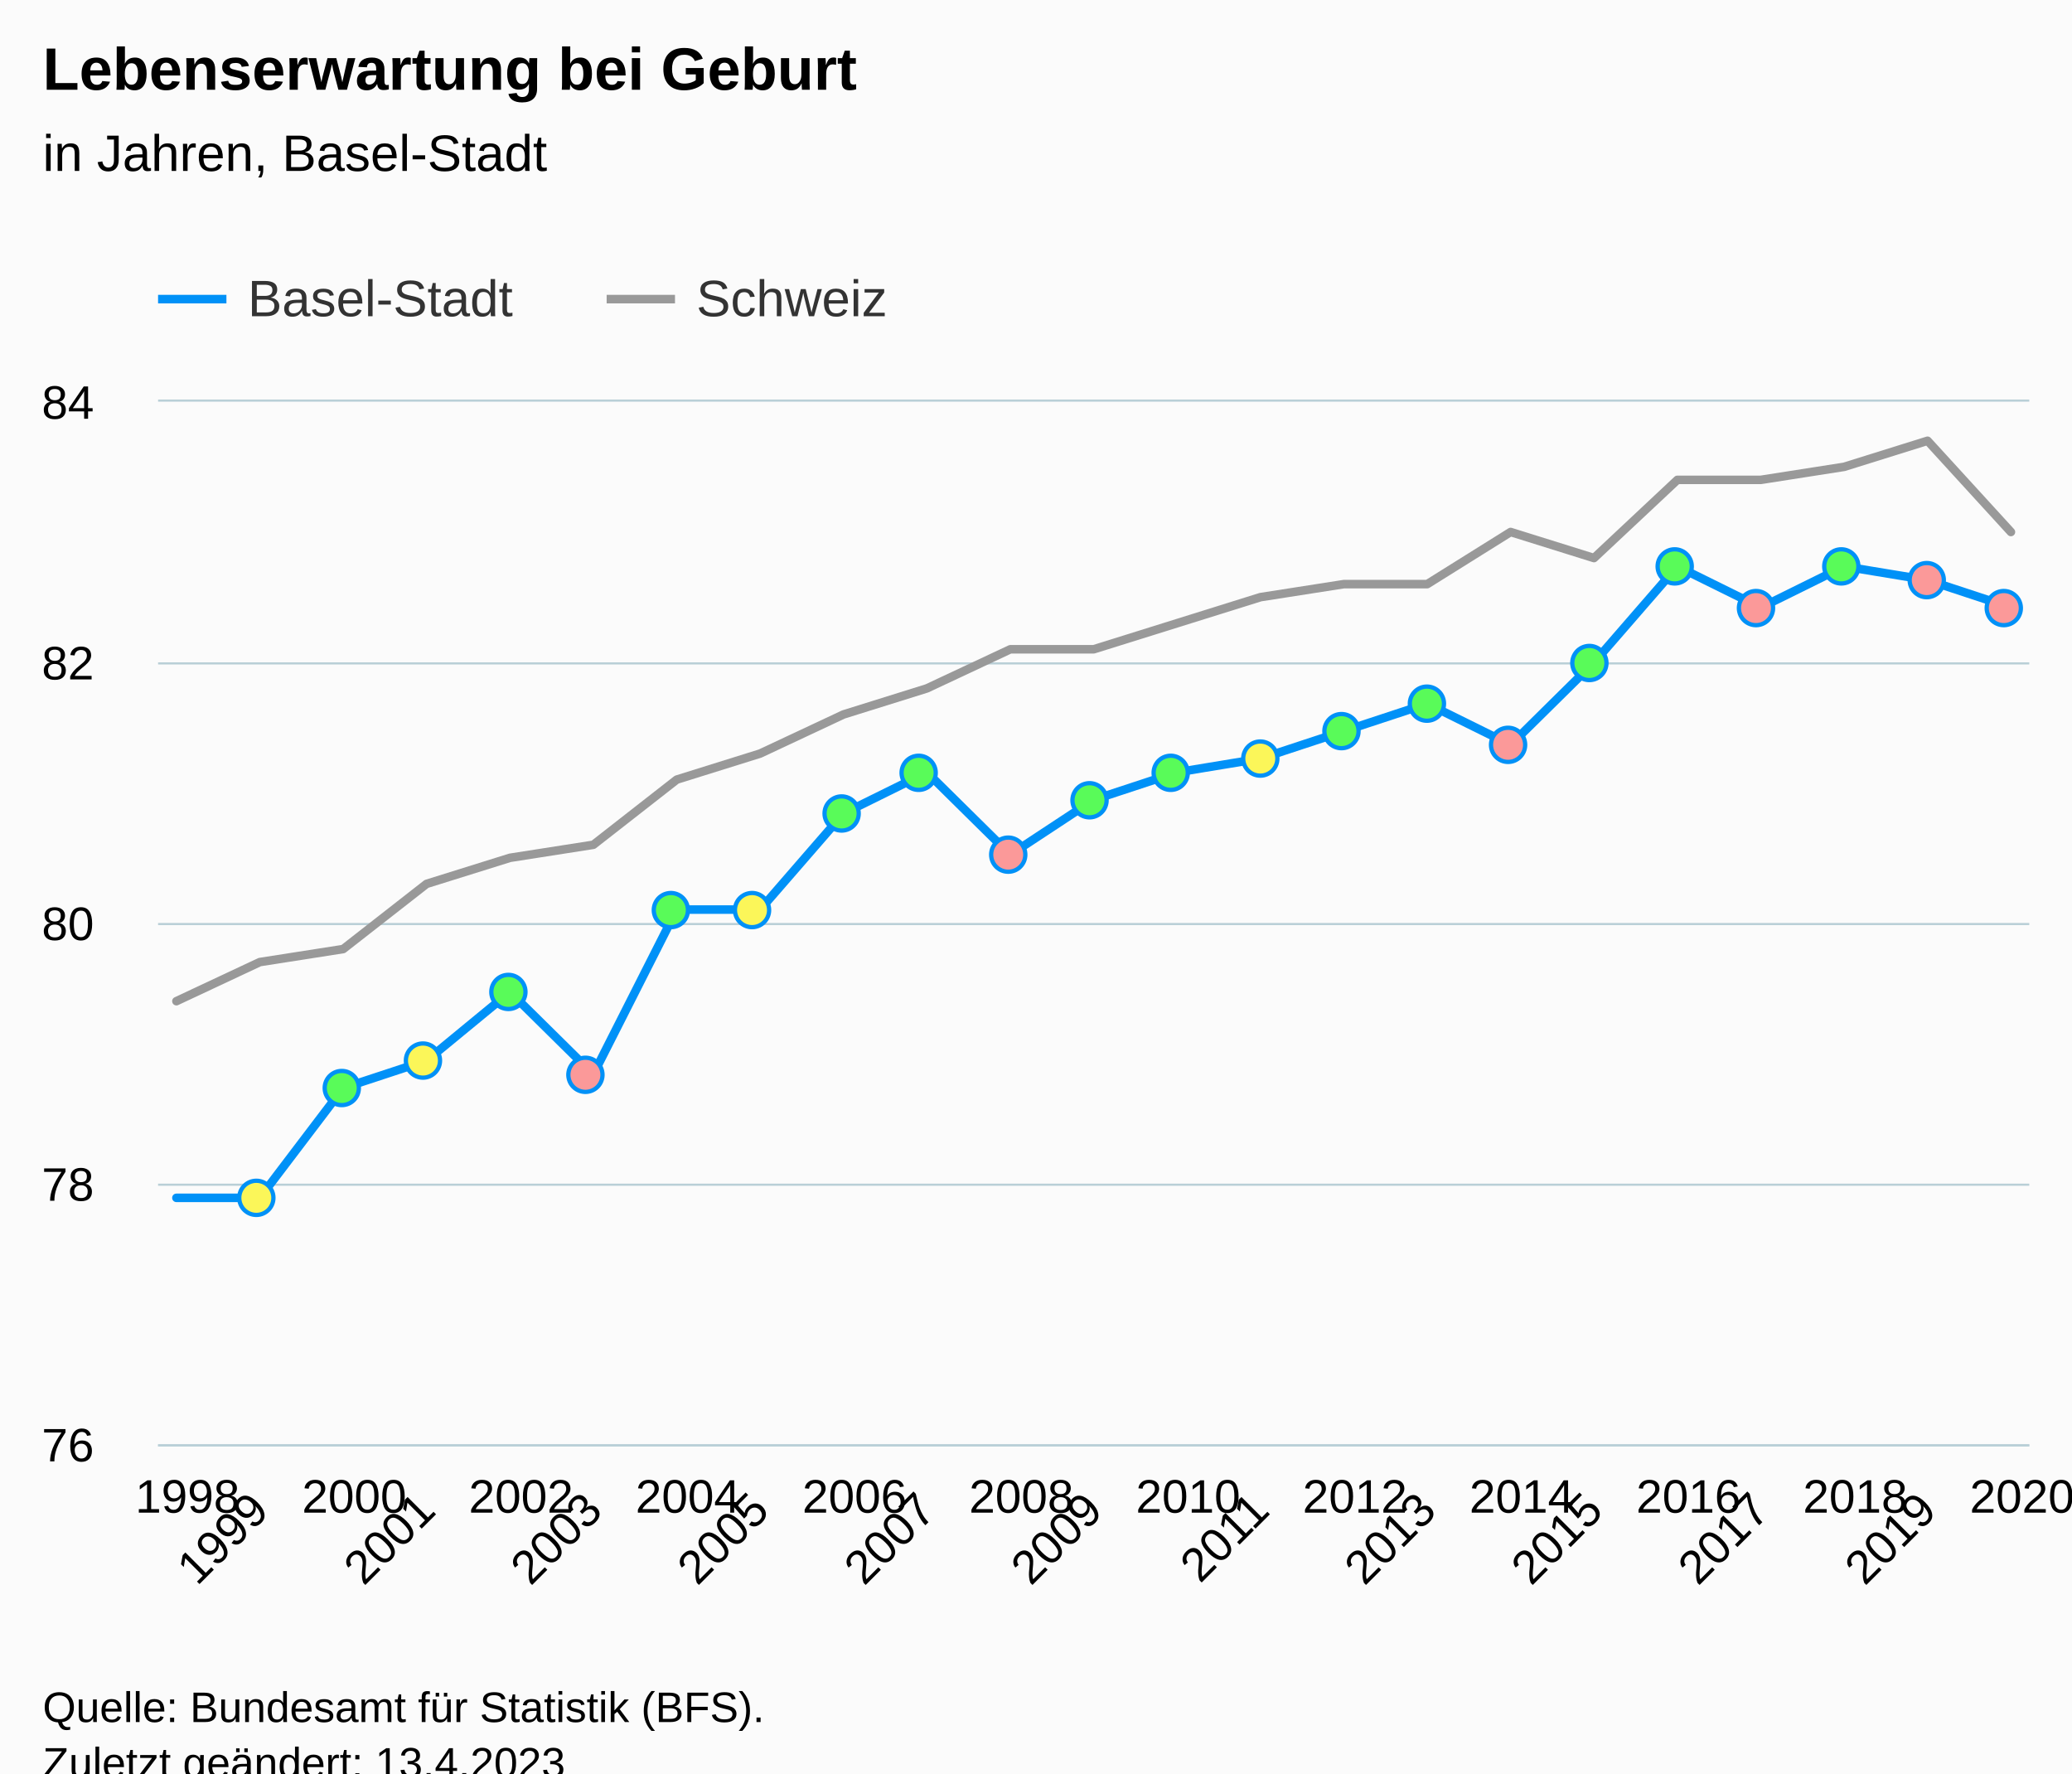
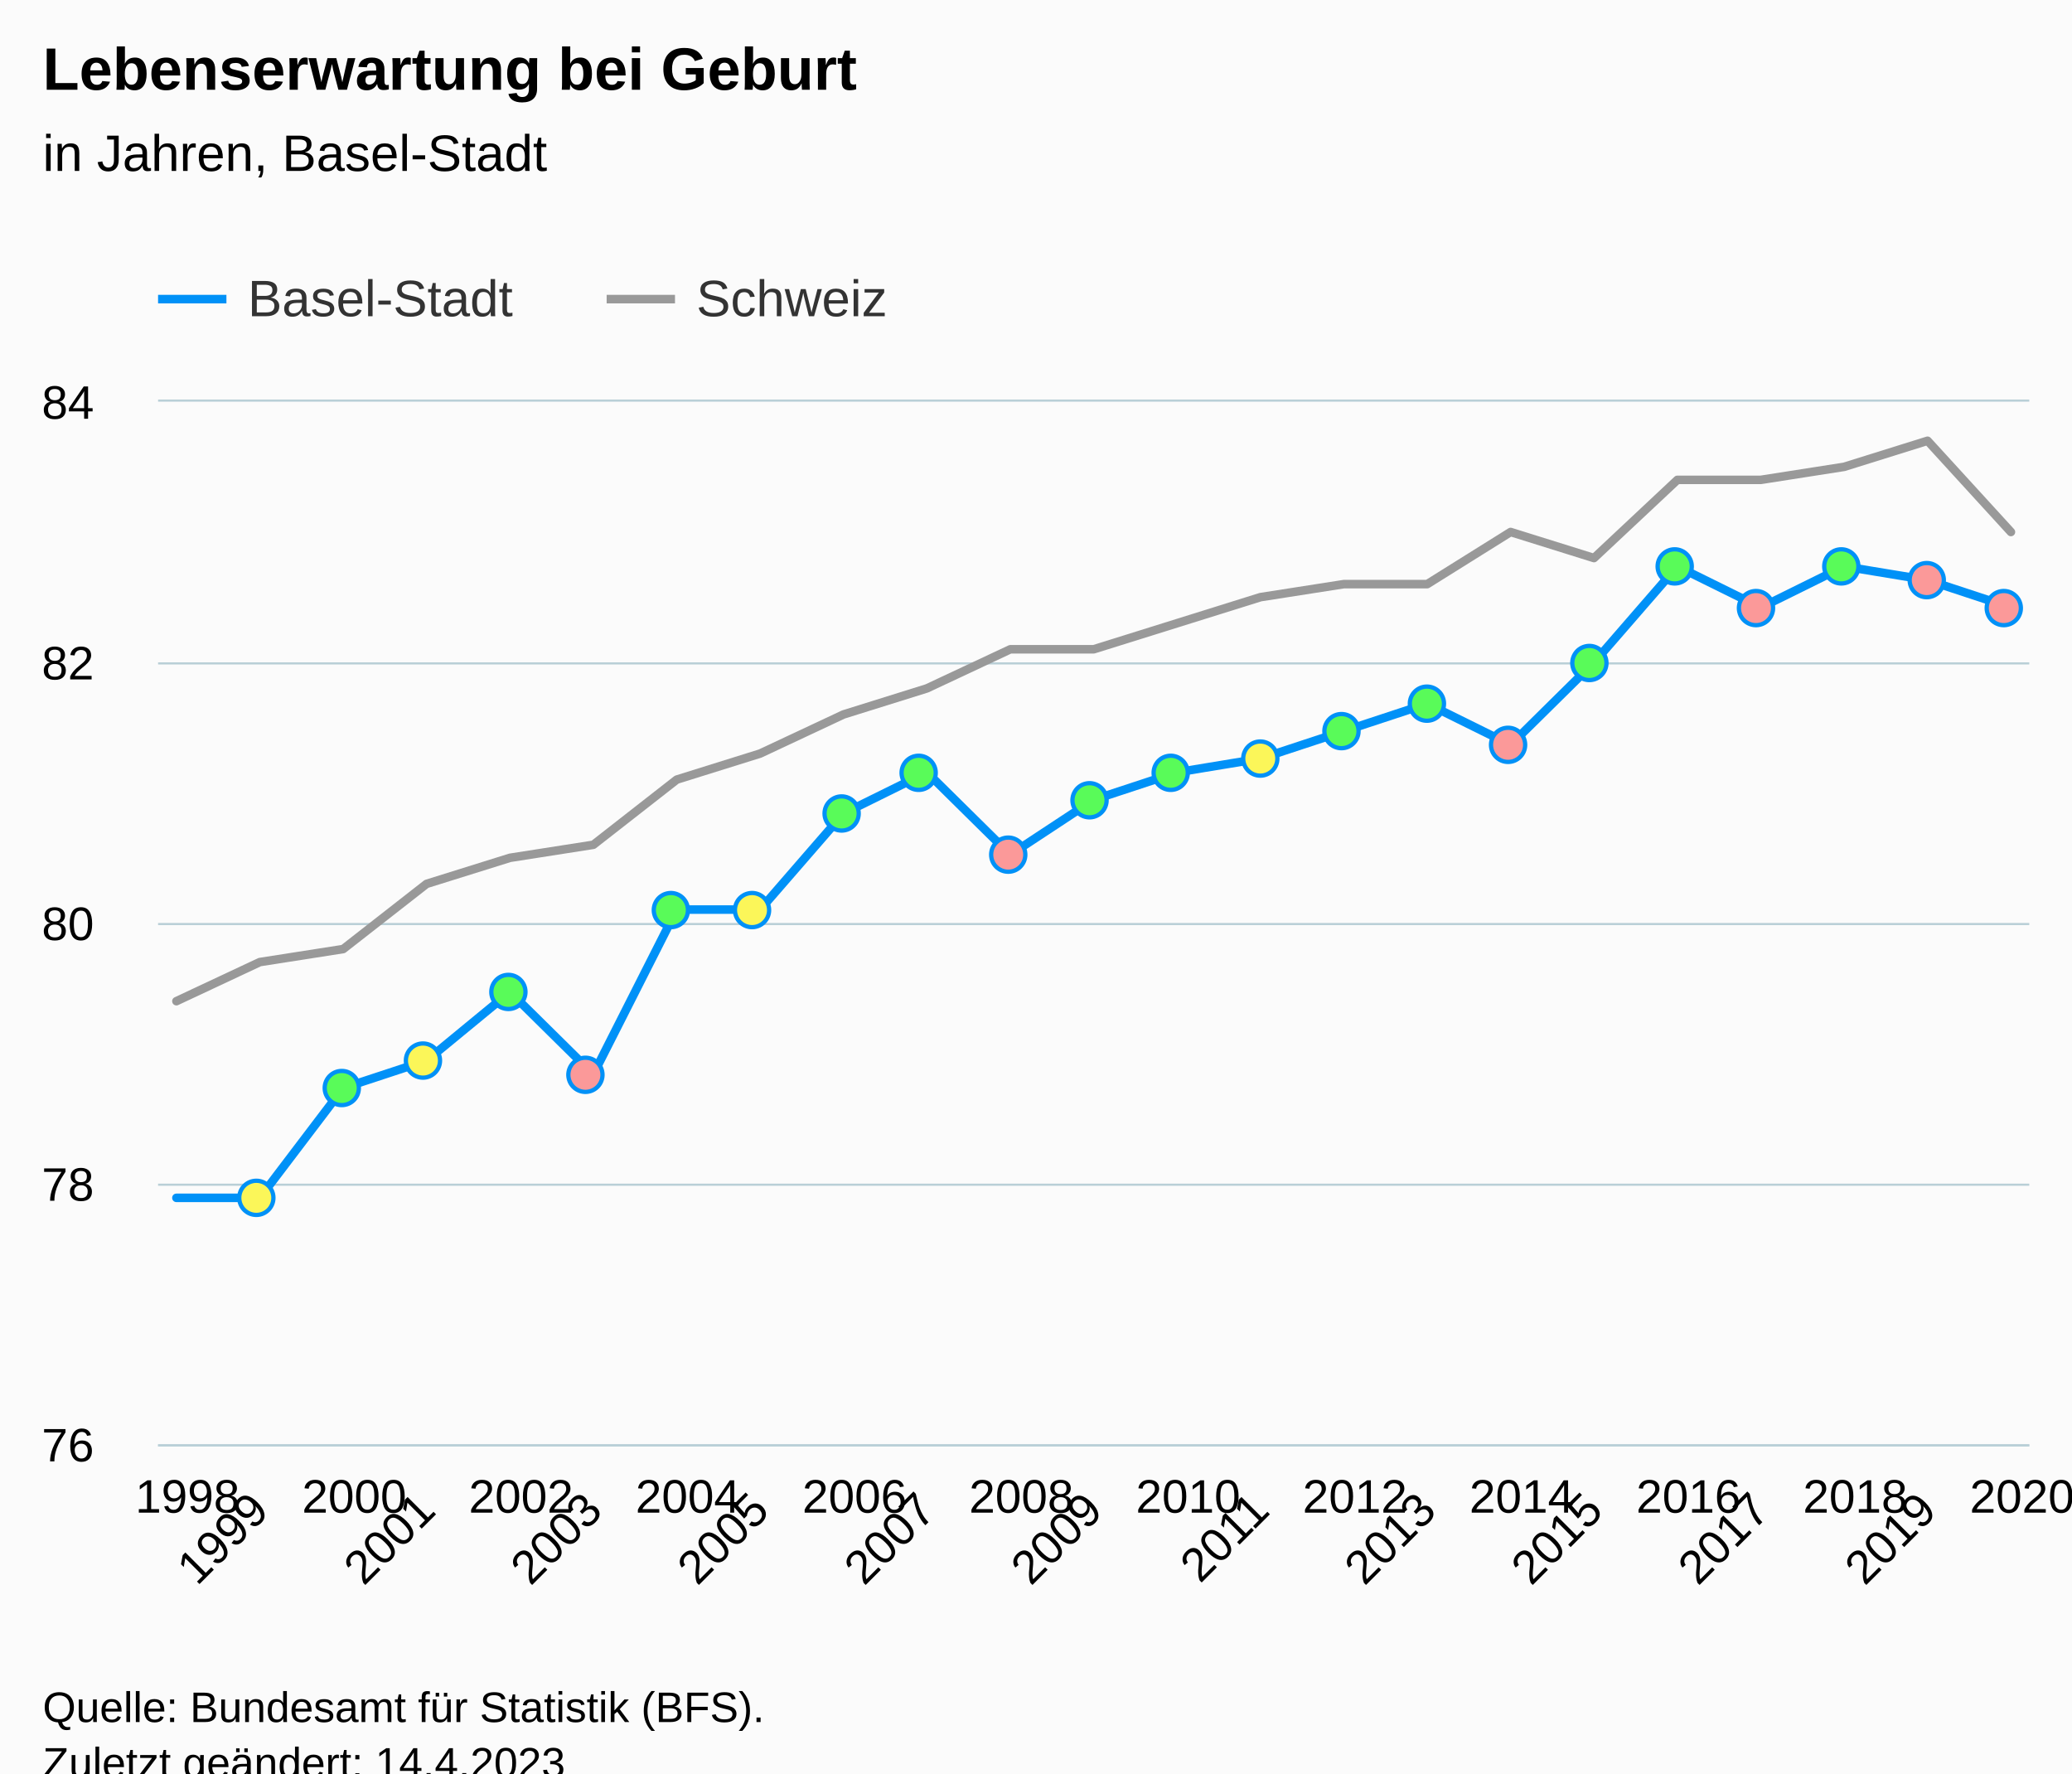
<svg xmlns="http://www.w3.org/2000/svg" version="1.1" class="highcharts-root" style="font-family:Arial;font-size:12px;" viewBox="0 0 485 415">
  <defs>
-     <clipPath id="highcharts-zywy4oy-76-">
+     <clipPath id="highcharts-p86xzec-76-">
      <rect x="0" y="0" width="438" height="244" fill="none" />
    </clipPath>
-     <clipPath id="highcharts-zywy4oy-100-">
+     <clipPath id="highcharts-p86xzec-100-">
      <rect x="0" y="0" width="438" height="257" fill="none" />
    </clipPath>
-     <clipPath id="highcharts-zywy4oy-147-">
+     <clipPath id="highcharts-p86xzec-147-">
      <rect x="37" y="94" width="438" height="257" fill="none" />
    </clipPath>
  </defs>
  <rect fill="#fbfbfb" class="highcharts-background" x="0" y="0" width="485" height="428" rx="0" ry="0" />
  <rect fill="none" class="highcharts-plot-background" x="37" y="94" width="438" height="244" />
  <g class="highcharts-pane-group" data-z-index="0" />
  <g class="highcharts-grid highcharts-xaxis-grid" data-z-index="1">
    <path fill="none" data-z-index="1" class="highcharts-grid-line" d="M 40.5 94 L 40.5 338" opacity="1" />
    <path fill="none" data-z-index="1" class="highcharts-grid-line" d="M 60.5 94 L 60.5 338" opacity="1" />
    <path fill="none" data-z-index="1" class="highcharts-grid-line" d="M 79.5 94 L 79.5 338" opacity="1" />
    <path fill="none" data-z-index="1" class="highcharts-grid-line" d="M 99.5 94 L 99.5 338" opacity="1" />
    <path fill="none" data-z-index="1" class="highcharts-grid-line" d="M 118.5 94 L 118.5 338" opacity="1" />
    <path fill="none" data-z-index="1" class="highcharts-grid-line" d="M 138.5 94 L 138.5 338" opacity="1" />
    <path fill="none" data-z-index="1" class="highcharts-grid-line" d="M 157.5 94 L 157.5 338" opacity="1" />
    <path fill="none" data-z-index="1" class="highcharts-grid-line" d="M 177.5 94 L 177.5 338" opacity="1" />
    <path fill="none" data-z-index="1" class="highcharts-grid-line" d="M 196.5 94 L 196.5 338" opacity="1" />
    <path fill="none" data-z-index="1" class="highcharts-grid-line" d="M 216.5 94 L 216.5 338" opacity="1" />
    <path fill="none" data-z-index="1" class="highcharts-grid-line" d="M 235.5 94 L 235.5 338" opacity="1" />
    <path fill="none" data-z-index="1" class="highcharts-grid-line" d="M 255.5 94 L 255.5 338" opacity="1" />
    <path fill="none" data-z-index="1" class="highcharts-grid-line" d="M 275.5 94 L 275.5 338" opacity="1" />
    <path fill="none" data-z-index="1" class="highcharts-grid-line" d="M 294.5 94 L 294.5 338" opacity="1" />
    <path fill="none" data-z-index="1" class="highcharts-grid-line" d="M 314.5 94 L 314.5 338" opacity="1" />
    <path fill="none" data-z-index="1" class="highcharts-grid-line" d="M 333.5 94 L 333.5 338" opacity="1" />
    <path fill="none" data-z-index="1" class="highcharts-grid-line" d="M 353.5 94 L 353.5 338" opacity="1" />
    <path fill="none" data-z-index="1" class="highcharts-grid-line" d="M 372.5 94 L 372.5 338" opacity="1" />
    <path fill="none" data-z-index="1" class="highcharts-grid-line" d="M 392.5 94 L 392.5 338" opacity="1" />
    <path fill="none" data-z-index="1" class="highcharts-grid-line" d="M 411.5 94 L 411.5 338" opacity="1" />
    <path fill="none" data-z-index="1" class="highcharts-grid-line" d="M 431.5 94 L 431.5 338" opacity="1" />
    <path fill="none" data-z-index="1" class="highcharts-grid-line" d="M 450.5 94 L 450.5 338" opacity="1" />
    <path fill="none" data-z-index="1" class="highcharts-grid-line" d="M 470.5 94 L 470.5 338" opacity="1" />
  </g>
  <g class="highcharts-grid highcharts-yaxis-grid" data-z-index="1">
    <path fill="none" stroke="#B9CFD7" stroke-width="0.5" data-z-index="1" class="highcharts-grid-line" d="M 37 338.25 L 475 338.25" opacity="1" />
    <path fill="none" stroke="#B9CFD7" stroke-width="0.5" data-z-index="1" class="highcharts-grid-line" d="M 37 277.25 L 475 277.25" opacity="1" />
    <path fill="none" stroke="#B9CFD7" stroke-width="0.5" data-z-index="1" class="highcharts-grid-line" d="M 37 216.25 L 475 216.25" opacity="1" />
    <path fill="none" stroke="#B9CFD7" stroke-width="0.5" data-z-index="1" class="highcharts-grid-line" d="M 37 155.25 L 475 155.25" opacity="1" />
    <path fill="none" stroke="#B9CFD7" stroke-width="0.5" data-z-index="1" class="highcharts-grid-line" d="M 37 93.75 L 475 93.75" opacity="1" />
  </g>
  <rect fill="none" class="highcharts-plot-border" data-z-index="1" x="37" y="94" width="438" height="244" />
  <g class="highcharts-axis highcharts-xaxis" data-z-index="2">
    <path fill="none" class="highcharts-axis-line" stroke="#B9CFD7" stroke-width="0.5" data-z-index="7" d="M 37 338.25 L 475 338.25" />
  </g>
  <g class="highcharts-axis highcharts-yaxis" data-z-index="2">
    <path fill="none" class="highcharts-axis-line" data-z-index="7" d="M 37 94 L 37 338" />
  </g>
  <g class="highcharts-series-group" data-z-index="3">
-     <g class="highcharts-series highcharts-series-1 highcharts-line-series" data-z-index="0.1" opacity="1" transform="translate(37,94) scale(1 1)" clip-path="url(#highcharts-zywy4oy-100-)">
+     <g class="highcharts-series highcharts-series-1 highcharts-line-series" data-z-index="0.1" opacity="1" transform="translate(37,94) scale(1 1)" clip-path="url(#highcharts-p86xzec-100-)">
      <path fill="none" d="M 4.294 140.3 L 23.813 131.15 L 43.332 128.1 L 62.85 112.85 L 82.369 106.75 L 101.888 103.7 L 121.406 88.45 L 140.925 82.35 L 160.444 73.2 L 179.963 67.1 L 199.481 57.95 L 219 57.95 L 238.519 51.85 L 258.037 45.75 L 277.556 42.7 L 297.075 42.7 L 316.594 30.5 L 336.112 36.6 L 355.631 18.3 L 375.15 18.3 L 394.668 15.25 L 414.187 9.15 L 433.706 30.5" class="highcharts-graph" data-z-index="1" stroke="#999999" stroke-width="2" stroke-linejoin="round" stroke-linecap="round" />
    </g>
    <g class="highcharts-markers highcharts-series-1 highcharts-line-series" data-z-index="0.1" opacity="1" transform="translate(37,94) scale(1 1)" clip-path="none" />
-     <g class="highcharts-series highcharts-series-2 highcharts-line-series highcharts-color-0" visibility="hidden" data-z-index="0.1" opacity="1" transform="translate(37,94) scale(1 1)" clip-path="url(#highcharts-zywy4oy-100-)">
+     <g class="highcharts-series highcharts-series-2 highcharts-line-series highcharts-color-0" visibility="hidden" data-z-index="0.1" opacity="1" transform="translate(37,94) scale(1 1)" clip-path="url(#highcharts-p86xzec-100-)">
      <path fill="none" d="M 23.813 2531.5 L 43.332 2562 L 62.85 2531.5 L 82.369 2562 L 101.888 2501 L 121.406 2562 L 140.925 2531.5 L 160.444 2562 L 179.963 2562 L 199.481 2501 L 219 2562 L 238.519 2562 L 258.037 2531.5 L 277.556 2562 L 297.075 2562 L 316.594 2501 L 336.112 2562 L 355.631 2562 L 375.15 2501 L 394.668 2562 L 414.187 2501 L 433.706 2501" class="highcharts-graph" data-z-index="1" stroke="#7cb5ec" stroke-width="2" stroke-linejoin="round" stroke-linecap="round" />
    </g>
    <g class="highcharts-markers highcharts-series-2 highcharts-line-series highcharts-color-0" visibility="hidden" data-z-index="0.1" opacity="1" transform="translate(37,94) scale(1 1)" clip-path="none" />
-     <g class="highcharts-series highcharts-series-0 highcharts-line-series" data-z-index="2" opacity="1" transform="translate(37,94) scale(1 1)" clip-path="url(#highcharts-zywy4oy-100-)">
+     <g class="highcharts-series highcharts-series-0 highcharts-line-series" data-z-index="2" opacity="1" transform="translate(37,94) scale(1 1)" clip-path="url(#highcharts-p86xzec-100-)">
      <path fill="none" d="M 4.294 186.325 L 23.813 186.325 L 43.332 160.625 L 62.85 154.2 L 82.369 138.137 L 101.888 157.413 L 121.406 118.863 L 140.925 118.863 L 160.444 96.375 L 179.963 86.738 L 199.481 106.012 L 219 93.163 L 238.519 86.738 L 258.037 83.525 L 277.556 77.1 L 297.075 70.675 L 316.594 80.312 L 336.112 61.038 L 355.631 38.55 L 375.15 48.188 L 394.668 38.55 L 414.187 41.762 L 433.706 48.188" class="highcharts-graph" data-z-index="1" stroke="#0091f7" stroke-width="2" stroke-linejoin="round" stroke-linecap="round" />
    </g>
    <g class="highcharts-markers highcharts-series-0 highcharts-line-series" data-z-index="2" opacity="1" transform="translate(37,94) scale(1 1)" clip-path="none">
      <path fill="#fbf659" d="M 23 190.325 A 4 4 0 1 1 23.004 190.325 Z" stroke="#0091f7" stroke-width="1" opacity="1" class="highcharts-point" />
      <path fill="#59fb59" d="M 43 164.625 A 4 4 0 1 1 43.004 164.625 Z" stroke="#0091f7" stroke-width="1" opacity="1" class="highcharts-point" />
      <path fill="#fbf659" d="M 62 158.2 A 4 4 0 1 1 62.004 158.2 Z" stroke="#0091f7" stroke-width="1" opacity="1" class="highcharts-point" />
      <path fill="#59fb59" d="M 82 142.137 A 4 4 0 1 1 82.004 142.137 Z" stroke="#0091f7" stroke-width="1" opacity="1" class="highcharts-point" />
      <path fill="#fb9999" d="M 101 161.413 A 4 4 0 1 1 101.004 161.412 Z" stroke="#0091f7" stroke-width="1" opacity="1" class="highcharts-point" />
      <path fill="#59fb59" d="M 121 122.863 A 4 4 0 1 1 121.004 122.862 Z" stroke="#0091f7" stroke-width="1" opacity="1" class="highcharts-point" />
      <path fill="#fbf659" d="M 140 122.863 A 4 4 0 1 1 140.004 122.862 Z" stroke="#0091f7" stroke-width="1" opacity="1" class="highcharts-point" />
      <path fill="#59fb59" d="M 160 100.375 A 4 4 0 1 1 160.004 100.375 Z" stroke="#0091f7" stroke-width="1" opacity="1" class="highcharts-point" />
      <path fill="#59fb59" d="M 179 90.738 A 4 4 0 1 1 179.004 90.737 Z" stroke="#0091f7" stroke-width="1" opacity="1" class="highcharts-point" />
      <path fill="#fb9999" d="M 199 110.012 A 4 4 0 1 1 199.004 110.012 Z" stroke="#0091f7" stroke-width="1" opacity="1" class="highcharts-point" />
      <path fill="#59fb59" d="M 219 97.163 A 4 4 0 1 1 219.004 97.162 Z" stroke="#0091f7" stroke-width="1" opacity="1" class="highcharts-point" />
      <path fill="#59fb59" d="M 238 90.738 A 4 4 0 1 1 238.004 90.737 Z" stroke="#0091f7" stroke-width="1" opacity="1" class="highcharts-point" />
      <path fill="#fbf659" d="M 258 87.525 A 4 4 0 1 1 258.004 87.525 Z" stroke="#0091f7" stroke-width="1" opacity="1" class="highcharts-point" />
      <path fill="#59fb59" d="M 277 81.1 A 4 4 0 1 1 277.004 81.1 Z" stroke="#0091f7" stroke-width="1" opacity="1" class="highcharts-point" />
      <path fill="#59fb59" d="M 297 74.675 A 4 4 0 1 1 297.004 74.675 Z" stroke="#0091f7" stroke-width="1" opacity="1" class="highcharts-point" />
      <path fill="#fb9999" d="M 316 84.312 A 4 4 0 1 1 316.004 84.312 Z" stroke="#0091f7" stroke-width="1" opacity="1" class="highcharts-point" />
      <path fill="#59fb59" d="M 336 65.038 A 4 4 0 1 1 336.004 65.037 Z" stroke="#0091f7" stroke-width="1" opacity="1" class="highcharts-point" />
      <path fill="#59fb59" d="M 355 42.55 A 4 4 0 1 1 355.004 42.55 Z" stroke="#0091f7" stroke-width="1" opacity="1" class="highcharts-point" />
      <path fill="#fb9999" d="M 375 52.188 A 4 4 0 1 1 375.004 52.187 Z" stroke="#0091f7" stroke-width="1" opacity="1" class="highcharts-point" />
      <path fill="#59fb59" d="M 394 42.55 A 4 4 0 1 1 394.004 42.55 Z" stroke="#0091f7" stroke-width="1" opacity="1" class="highcharts-point" />
      <path fill="#fb9999" d="M 414 45.762 A 4 4 0 1 1 414.004 45.762 Z" stroke="#0091f7" stroke-width="1" opacity="1" class="highcharts-point" />
      <path fill="#fb9999" d="M 433 52.188 A 4 4 0 1 1 433.004 52.187 Z" stroke="#0091f7" stroke-width="1" opacity="1" class="highcharts-point" />
    </g>
  </g>
  <text x="10" text-anchor="start" class="highcharts-title" data-z-index="4" style="color:#000000;font-size:14px;font-weight:bold;fill:#000000;" y="21">
    <tspan>Lebenserwartung bei Geburt</tspan>
  </text>
  <text x="10" text-anchor="start" class="highcharts-subtitle" data-z-index="4" style="color:#000000;font-size:12px;font-weight:normal;fill:#000000;" y="40">
    <tspan>in Jahren, Basel-Stadt</tspan>
  </text>
  <text x="10" text-anchor="start" class="highcharts-caption" data-z-index="4" style="color:#666666;fill:#666666;" y="385" />
  <g class="highcharts-legend" data-z-index="7" transform="translate(29,56)">
    <rect fill="none" class="highcharts-legend-box" rx="0" ry="0" x="0" y="0" width="187" height="26" visibility="visible" />
    <g data-z-index="1">
      <g>
        <g class="highcharts-legend-item highcharts-line-series highcharts-color-undefined highcharts-series-0" data-z-index="1" transform="translate(8,3)">
          <path fill="none" d="M 0 11 L 16 11" class="highcharts-graph" stroke="#0091f7" stroke-width="2" />
          <text x="21" style="color:#333333;cursor:pointer;font-size:12px;font-weight:normal;fill:#333333;" text-anchor="start" data-z-index="2" y="15">
            <tspan>Basel-Stadt</tspan>
          </text>
        </g>
        <g class="highcharts-legend-item highcharts-line-series highcharts-color-undefined highcharts-series-1" data-z-index="1" transform="translate(113,3)">
          <path fill="none" d="M 0 11 L 16 11" class="highcharts-graph" stroke="#999999" stroke-width="2" />
          <text x="21" y="15" style="color:#333333;cursor:pointer;font-size:12px;font-weight:normal;fill:#333333;" text-anchor="start" data-z-index="2">
            <tspan>Schweiz</tspan>
          </text>
        </g>
      </g>
    </g>
  </g>
  <g class="highcharts-axis-labels highcharts-xaxis-labels" data-z-index="7">
    <text x="43.887" style="color:#000000;cursor:default;font-size:11px;fill:#000000;" text-anchor="middle" transform="translate(0,0)" y="354" opacity="1">1998</text>
    <text x="63.406" style="color:#000000;cursor:default;font-size:11px;fill:#000000;" text-anchor="end" transform="translate(0,0) rotate(-45 63.40556 354)" y="354" opacity="1">1999</text>
    <text x="82.924" style="color:#000000;cursor:default;font-size:11px;fill:#000000;" text-anchor="middle" transform="translate(0,0)" y="354" opacity="1">2000</text>
    <text x="102.443" style="color:#000000;cursor:default;font-size:11px;fill:#000000;" text-anchor="end" transform="translate(0,0) rotate(-45 102.443 354)" y="354" opacity="1">2001</text>
    <text x="121.962" style="color:#000000;cursor:default;font-size:11px;fill:#000000;" text-anchor="middle" transform="translate(0,0)" y="354" opacity="1">2002</text>
    <text x="141.48" style="color:#000000;cursor:default;font-size:11px;fill:#000000;" text-anchor="end" transform="translate(0,0) rotate(-45 141.4804 354)" y="354" opacity="1">2003</text>
    <text x="160.999" style="color:#000000;cursor:default;font-size:11px;fill:#000000;" text-anchor="middle" transform="translate(0,0)" y="354" opacity="1">2004</text>
    <text x="180.518" style="color:#000000;cursor:default;font-size:11px;fill:#000000;" text-anchor="end" transform="translate(0,0) rotate(-45 180.5179 354)" y="354" opacity="1">2005</text>
    <text x="200.037" style="color:#000000;cursor:default;font-size:11px;fill:#000000;" text-anchor="middle" transform="translate(0,0)" y="354" opacity="1">2006</text>
    <text x="219.555" style="color:#000000;cursor:default;font-size:11px;fill:#000000;" text-anchor="end" transform="translate(0,0) rotate(-45 219.5553 354)" y="354" opacity="1">2007</text>
    <text x="239.074" style="color:#000000;cursor:default;font-size:11px;fill:#000000;" text-anchor="middle" transform="translate(0,0)" y="354" opacity="1">2008</text>
    <text x="258.593" style="color:#000000;cursor:default;font-size:11px;fill:#000000;" text-anchor="end" transform="translate(0,0) rotate(-45 258.5927 354)" y="354" opacity="1">2009</text>
    <text x="278.111" style="color:#000000;cursor:default;font-size:11px;fill:#000000;" text-anchor="middle" transform="translate(0,0)" y="354" opacity="1">2010</text>
    <text x="297.63" style="color:#000000;cursor:default;font-size:11px;fill:#000000;" text-anchor="end" transform="translate(0,0) rotate(-45 297.6302 354)" y="354" opacity="1">2011</text>
    <text x="317.149" style="color:#000000;cursor:default;font-size:11px;fill:#000000;" text-anchor="middle" transform="translate(0,0)" y="354" opacity="1">2012</text>
    <text x="336.668" style="color:#000000;cursor:default;font-size:11px;fill:#000000;" text-anchor="end" transform="translate(0,0) rotate(-45 336.6676 354)" y="354" opacity="1">2013</text>
    <text x="356.186" style="color:#000000;cursor:default;font-size:11px;fill:#000000;" text-anchor="middle" transform="translate(0,0)" y="354" opacity="1">2014</text>
    <text x="375.705" style="color:#000000;cursor:default;font-size:11px;fill:#000000;" text-anchor="end" transform="translate(0,0) rotate(-45 375.705 354)" y="354" opacity="1">2015</text>
    <text x="395.224" style="color:#000000;cursor:default;font-size:11px;fill:#000000;" text-anchor="middle" transform="translate(0,0)" y="354" opacity="1">2016</text>
    <text x="414.742" style="color:#000000;cursor:default;font-size:11px;fill:#000000;" text-anchor="end" transform="translate(0,0) rotate(-45 414.7425 354)" y="354" opacity="1">2017</text>
    <text x="434.261" style="color:#000000;cursor:default;font-size:11px;fill:#000000;" text-anchor="middle" transform="translate(0,0)" y="354" opacity="1">2018</text>
    <text x="453.78" style="color:#000000;cursor:default;font-size:11px;fill:#000000;" text-anchor="end" transform="translate(0,0) rotate(-45 453.7799 354)" y="354" opacity="1">2019</text>
    <text x="473.299" style="color:#000000;cursor:default;font-size:11px;fill:#000000;" text-anchor="middle" transform="translate(0,0)" y="354" opacity="1">2020</text>
  </g>
  <g class="highcharts-axis-labels highcharts-yaxis-labels" data-z-index="7">
    <text x="22" style="color:#000000;cursor:default;font-size:11px;fill:#000000;" text-anchor="end" transform="translate(0,0)" y="342" opacity="1">76</text>
    <text x="22" style="color:#000000;cursor:default;font-size:11px;fill:#000000;" text-anchor="end" transform="translate(0,0)" y="281" opacity="1">78</text>
    <text x="22" style="color:#000000;cursor:default;font-size:11px;fill:#000000;" text-anchor="end" transform="translate(0,0)" y="220" opacity="1">80</text>
    <text x="22" style="color:#000000;cursor:default;font-size:11px;fill:#000000;" text-anchor="end" transform="translate(0,0)" y="159" opacity="1">82</text>
    <text x="22" style="color:#000000;cursor:default;font-size:11px;fill:#000000;" text-anchor="end" transform="translate(0,0)" y="98" opacity="1">84</text>
  </g>
  <text x="10" class="highcharts-credits" text-anchor="start" data-z-index="8" style="cursor:default;color:#000000;font-size:10px;fill:#000000;" y="403">
    <tspan>Quelle: Bundesamt für Statistik (BFS).</tspan>
-     <tspan x="10" dy="13">Zuletzt geändert: 13.4.2023</tspan>
+     <tspan x="10" dy="13">Zuletzt geändert: 14.4.2023</tspan>
  </text>
-   <g class="highcharts-control-points" data-z-index="99" clip-path="url(#highcharts-zywy4oy-147-)" />
+   <g class="highcharts-control-points" data-z-index="99" clip-path="url(#highcharts-p86xzec-147-)" />
</svg>
